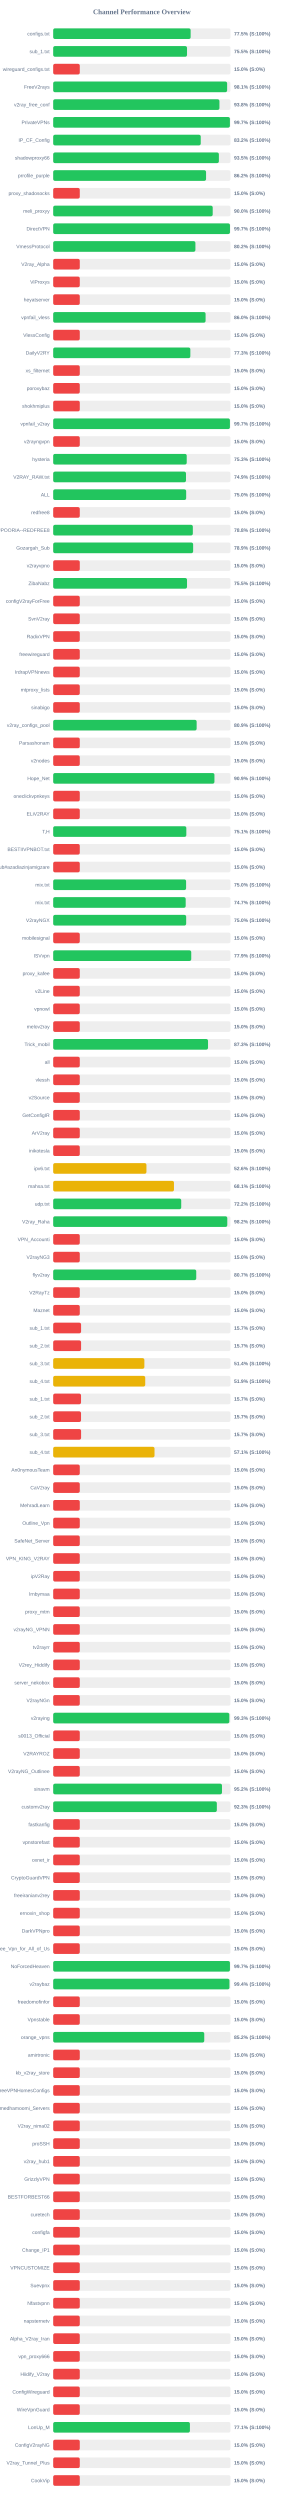
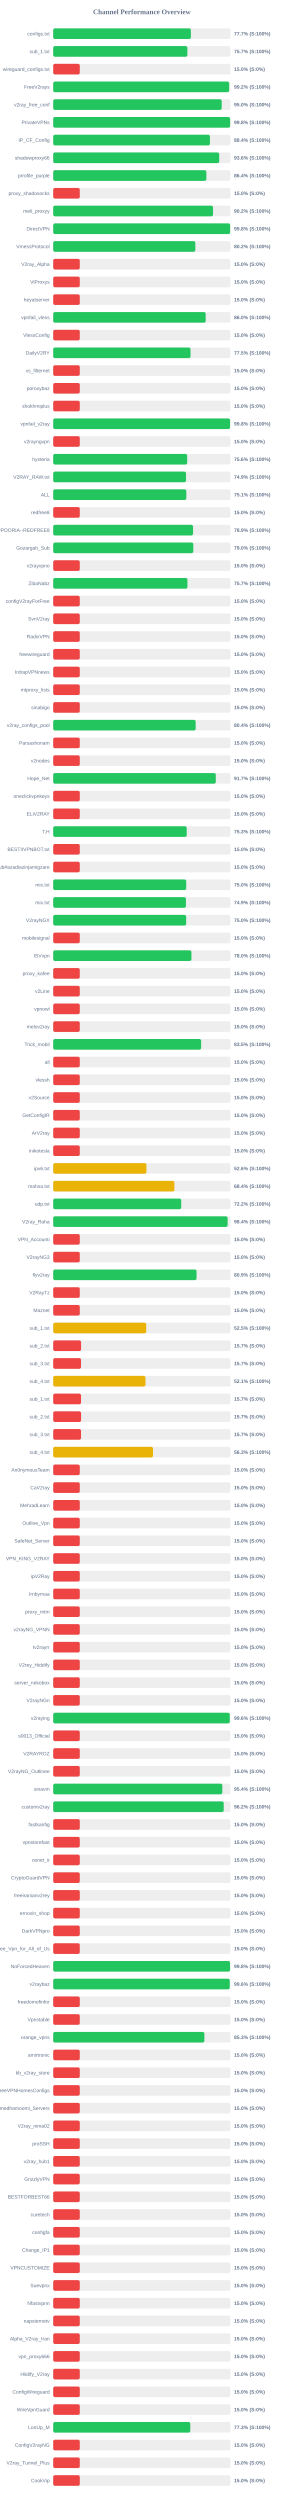
<svg xmlns="http://www.w3.org/2000/svg" width="800" height="7050" version="1.1">
  <style>
        .row { font: 14px Arial; fill: #64748b; }
        .score { font: bold 14px Arial; fill: #64748b; }
    </style>
  <text x="400" y="40" text-anchor="middle" font-size="20px" font-weight="bold" fill="#64748b">Channel Performance Overview</text>
  <rect x="150" y="80" width="500" height="30" fill="#eee" rx="5" />
-   <rect x="150" y="80" width="387.6" height="30" fill="#22c55e" rx="5" />
+   <rect x="150" y="80" width="388.25" height="30" fill="#22c55e" rx="5" />
  <text x="140" y="100" text-anchor="end" class="row">configs.txt</text>
-   <text x="660" y="100" text-anchor="start" class="score">77.5% (S:100%)</text>
+   <text x="660" y="100" text-anchor="start" class="score">77.7% (S:100%)</text>
  <rect x="150" y="130" width="500" height="30" fill="#eee" rx="5" />
-   <rect x="150" y="130" width="377.4" height="30" fill="#22c55e" rx="5" />
+   <rect x="150" y="130" width="378.45" height="30" fill="#22c55e" rx="5" />
  <text x="140" y="150" text-anchor="end" class="row">sub_1.txt</text>
-   <text x="660" y="150" text-anchor="start" class="score">75.5% (S:100%)</text>
+   <text x="660" y="150" text-anchor="start" class="score">75.7% (S:100%)</text>
  <rect x="150" y="180" width="500" height="30" fill="#eee" rx="5" />
  <rect x="150" y="180" width="75.0" height="30" fill="#ef4444" rx="5" />
  <text x="140" y="200" text-anchor="end" class="row">wireguard_configs.txt</text>
  <text x="660" y="200" text-anchor="start" class="score">15.0% (S:0%)</text>
  <rect x="150" y="230" width="500" height="30" fill="#eee" rx="5" />
-   <rect x="150" y="230" width="490.5" height="30" fill="#22c55e" rx="5" />
+   <rect x="150" y="230" width="496.2" height="30" fill="#22c55e" rx="5" />
  <text x="140" y="250" text-anchor="end" class="row">FreeV2rays</text>
-   <text x="660" y="250" text-anchor="start" class="score">98.1% (S:100%)</text>
+   <text x="660" y="250" text-anchor="start" class="score">99.2% (S:100%)</text>
  <rect x="150" y="280" width="500" height="30" fill="#eee" rx="5" />
-   <rect x="150" y="280" width="468.8" height="30" fill="#22c55e" rx="5" />
+   <rect x="150" y="280" width="475.2" height="30" fill="#22c55e" rx="5" />
  <text x="140" y="300" text-anchor="end" class="row">v2ray_free_conf</text>
-   <text x="660" y="300" text-anchor="start" class="score">93.8% (S:100%)</text>
+   <text x="660" y="300" text-anchor="start" class="score">95.0% (S:100%)</text>
  <rect x="150" y="330" width="500" height="30" fill="#eee" rx="5" />
-   <rect x="150" y="330" width="498.35" height="30" fill="#22c55e" rx="5" />
+   <rect x="150" y="330" width="499.0" height="30" fill="#22c55e" rx="5" />
  <text x="140" y="350" text-anchor="end" class="row">PrivateVPNs</text>
-   <text x="660" y="350" text-anchor="start" class="score">99.7% (S:100%)</text>
+   <text x="660" y="350" text-anchor="start" class="score">99.8% (S:100%)</text>
  <rect x="150" y="380" width="500" height="30" fill="#eee" rx="5" />
-   <rect x="150" y="380" width="416.1" height="30" fill="#22c55e" rx="5" />
+   <rect x="150" y="380" width="442.0" height="30" fill="#22c55e" rx="5" />
  <text x="140" y="400" text-anchor="end" class="row">IP_CF_Config</text>
-   <text x="660" y="400" text-anchor="start" class="score">83.2% (S:100%)</text>
+   <text x="660" y="400" text-anchor="start" class="score">88.4% (S:100%)</text>
  <rect x="150" y="430" width="500" height="30" fill="#eee" rx="5" />
-   <rect x="150" y="430" width="467.25" height="30" fill="#22c55e" rx="5" />
+   <rect x="150" y="430" width="468.15" height="30" fill="#22c55e" rx="5" />
  <text x="140" y="450" text-anchor="end" class="row">shadowproxy66</text>
-   <text x="660" y="450" text-anchor="start" class="score">93.5% (S:100%)</text>
+   <text x="660" y="450" text-anchor="start" class="score">93.6% (S:100%)</text>
  <rect x="150" y="480" width="500" height="30" fill="#eee" rx="5" />
-   <rect x="150" y="480" width="431.1" height="30" fill="#22c55e" rx="5" />
+   <rect x="150" y="480" width="432.0" height="30" fill="#22c55e" rx="5" />
  <text x="140" y="500" text-anchor="end" class="row">prrofile_purple</text>
-   <text x="660" y="500" text-anchor="start" class="score">86.2% (S:100%)</text>
+   <text x="660" y="500" text-anchor="start" class="score">86.4% (S:100%)</text>
  <rect x="150" y="530" width="500" height="30" fill="#eee" rx="5" />
  <rect x="150" y="530" width="75.0" height="30" fill="#ef4444" rx="5" />
  <text x="140" y="550" text-anchor="end" class="row">proxy_shadosocks</text>
  <text x="660" y="550" text-anchor="start" class="score">15.0% (S:0%)</text>
  <rect x="150" y="580" width="500" height="30" fill="#eee" rx="5" />
-   <rect x="150" y="580" width="449.85" height="30" fill="#22c55e" rx="5" />
+   <rect x="150" y="580" width="450.8" height="30" fill="#22c55e" rx="5" />
  <text x="140" y="600" text-anchor="end" class="row">meli_proxyy</text>
-   <text x="660" y="600" text-anchor="start" class="score">90.0% (S:100%)</text>
+   <text x="660" y="600" text-anchor="start" class="score">90.2% (S:100%)</text>
  <rect x="150" y="630" width="500" height="30" fill="#eee" rx="5" />
-   <rect x="150" y="630" width="498.55" height="30" fill="#22c55e" rx="5" />
+   <rect x="150" y="630" width="499.0" height="30" fill="#22c55e" rx="5" />
  <text x="140" y="650" text-anchor="end" class="row">DirectVPN</text>
-   <text x="660" y="650" text-anchor="start" class="score">99.7% (S:100%)</text>
+   <text x="660" y="650" text-anchor="start" class="score">99.8% (S:100%)</text>
  <rect x="150" y="680" width="500" height="30" fill="#eee" rx="5" />
-   <rect x="150" y="680" width="401.05" height="30" fill="#22c55e" rx="5" />
+   <rect x="150" y="680" width="400.8" height="30" fill="#22c55e" rx="5" />
  <text x="140" y="700" text-anchor="end" class="row">VmessProtocol</text>
  <text x="660" y="700" text-anchor="start" class="score">80.2% (S:100%)</text>
  <rect x="150" y="730" width="500" height="30" fill="#eee" rx="5" />
  <rect x="150" y="730" width="75.0" height="30" fill="#ef4444" rx="5" />
  <text x="140" y="750" text-anchor="end" class="row">V2ray_Alpha</text>
  <text x="660" y="750" text-anchor="start" class="score">15.0% (S:0%)</text>
  <rect x="150" y="780" width="500" height="30" fill="#eee" rx="5" />
  <rect x="150" y="780" width="75.0" height="30" fill="#ef4444" rx="5" />
  <text x="140" y="800" text-anchor="end" class="row">ViProxys</text>
  <text x="660" y="800" text-anchor="start" class="score">15.0% (S:0%)</text>
  <rect x="150" y="830" width="500" height="30" fill="#eee" rx="5" />
  <rect x="150" y="830" width="75.0" height="30" fill="#ef4444" rx="5" />
  <text x="140" y="850" text-anchor="end" class="row">heyatserver</text>
  <text x="660" y="850" text-anchor="start" class="score">15.0% (S:0%)</text>
  <rect x="150" y="880" width="500" height="30" fill="#eee" rx="5" />
-   <rect x="150" y="880" width="429.75" height="30" fill="#22c55e" rx="5" />
+   <rect x="150" y="880" width="430.05" height="30" fill="#22c55e" rx="5" />
  <text x="140" y="900" text-anchor="end" class="row">vpnfail_vless</text>
  <text x="660" y="900" text-anchor="start" class="score">86.0% (S:100%)</text>
  <rect x="150" y="930" width="500" height="30" fill="#eee" rx="5" />
  <rect x="150" y="930" width="75.0" height="30" fill="#ef4444" rx="5" />
  <text x="140" y="950" text-anchor="end" class="row">VlessConfig</text>
  <text x="660" y="950" text-anchor="start" class="score">15.0% (S:0%)</text>
  <rect x="150" y="980" width="500" height="30" fill="#eee" rx="5" />
-   <rect x="150" y="980" width="386.75" height="30" fill="#22c55e" rx="5" />
+   <rect x="150" y="980" width="387.25" height="30" fill="#22c55e" rx="5" />
  <text x="140" y="1000" text-anchor="end" class="row">DailyV2RY</text>
-   <text x="660" y="1000" text-anchor="start" class="score">77.3% (S:100%)</text>
+   <text x="660" y="1000" text-anchor="start" class="score">77.5% (S:100%)</text>
  <rect x="150" y="1030" width="500" height="30" fill="#eee" rx="5" />
  <rect x="150" y="1030" width="75.0" height="30" fill="#ef4444" rx="5" />
  <text x="140" y="1050" text-anchor="end" class="row">xs_filternet</text>
  <text x="660" y="1050" text-anchor="start" class="score">15.0% (S:0%)</text>
  <rect x="150" y="1080" width="500" height="30" fill="#eee" rx="5" />
  <rect x="150" y="1080" width="75.0" height="30" fill="#ef4444" rx="5" />
  <text x="140" y="1100" text-anchor="end" class="row">poroxybaz</text>
  <text x="660" y="1100" text-anchor="start" class="score">15.0% (S:0%)</text>
  <rect x="150" y="1130" width="500" height="30" fill="#eee" rx="5" />
  <rect x="150" y="1130" width="75.0" height="30" fill="#ef4444" rx="5" />
  <text x="140" y="1150" text-anchor="end" class="row">shokhmiplus</text>
  <text x="660" y="1150" text-anchor="start" class="score">15.0% (S:0%)</text>
  <rect x="150" y="1180" width="500" height="30" fill="#eee" rx="5" />
-   <rect x="150" y="1180" width="498.4" height="30" fill="#22c55e" rx="5" />
+   <rect x="150" y="1180" width="498.85" height="30" fill="#22c55e" rx="5" />
  <text x="140" y="1200" text-anchor="end" class="row">vpnfail_v2ray</text>
-   <text x="660" y="1200" text-anchor="start" class="score">99.7% (S:100%)</text>
+   <text x="660" y="1200" text-anchor="start" class="score">99.8% (S:100%)</text>
  <rect x="150" y="1230" width="500" height="30" fill="#eee" rx="5" />
  <rect x="150" y="1230" width="75.0" height="30" fill="#ef4444" rx="5" />
  <text x="140" y="1250" text-anchor="end" class="row">v2rayngvpn</text>
  <text x="660" y="1250" text-anchor="start" class="score">15.0% (S:0%)</text>
  <rect x="150" y="1280" width="500" height="30" fill="#eee" rx="5" />
-   <rect x="150" y="1280" width="376.55" height="30" fill="#22c55e" rx="5" />
+   <rect x="150" y="1280" width="377.8" height="30" fill="#22c55e" rx="5" />
  <text x="140" y="1300" text-anchor="end" class="row">hysteria</text>
-   <text x="660" y="1300" text-anchor="start" class="score">75.3% (S:100%)</text>
+   <text x="660" y="1300" text-anchor="start" class="score">75.6% (S:100%)</text>
  <rect x="150" y="1330" width="500" height="30" fill="#eee" rx="5" />
-   <rect x="150" y="1330" width="374.5" height="30" fill="#22c55e" rx="5" />
+   <rect x="150" y="1330" width="374.55" height="30" fill="#22c55e" rx="5" />
  <text x="140" y="1350" text-anchor="end" class="row">V2RAY_RAW.txt</text>
  <text x="660" y="1350" text-anchor="start" class="score">74.9% (S:100%)</text>
  <rect x="150" y="1380" width="500" height="30" fill="#eee" rx="5" />
-   <rect x="150" y="1380" width="375.0" height="30" fill="#22c55e" rx="5" />
+   <rect x="150" y="1380" width="375.45" height="30" fill="#22c55e" rx="5" />
  <text x="140" y="1400" text-anchor="end" class="row">ALL</text>
-   <text x="660" y="1400" text-anchor="start" class="score">75.0% (S:100%)</text>
+   <text x="660" y="1400" text-anchor="start" class="score">75.1% (S:100%)</text>
  <rect x="150" y="1430" width="500" height="30" fill="#eee" rx="5" />
  <rect x="150" y="1430" width="75.0" height="30" fill="#ef4444" rx="5" />
  <text x="140" y="1450" text-anchor="end" class="row">redfree8</text>
  <text x="660" y="1450" text-anchor="start" class="score">15.0% (S:0%)</text>
  <rect x="150" y="1480" width="500" height="30" fill="#eee" rx="5" />
-   <rect x="150" y="1480" width="393.8" height="30" fill="#22c55e" rx="5" />
+   <rect x="150" y="1480" width="394.4" height="30" fill="#22c55e" rx="5" />
  <text x="140" y="1500" text-anchor="end" class="row">POORIA--REDFREE8.txt#POORIA--REDFREE8</text>
-   <text x="660" y="1500" text-anchor="start" class="score">78.8% (S:100%)</text>
+   <text x="660" y="1500" text-anchor="start" class="score">78.9% (S:100%)</text>
  <rect x="150" y="1530" width="500" height="30" fill="#eee" rx="5" />
-   <rect x="150" y="1530" width="394.65" height="30" fill="#22c55e" rx="5" />
+   <rect x="150" y="1530" width="395.15" height="30" fill="#22c55e" rx="5" />
  <text x="140" y="1550" text-anchor="end" class="row">Gozargah_Sub</text>
-   <text x="660" y="1550" text-anchor="start" class="score">78.9% (S:100%)</text>
+   <text x="660" y="1550" text-anchor="start" class="score">79.0% (S:100%)</text>
  <rect x="150" y="1580" width="500" height="30" fill="#eee" rx="5" />
  <rect x="150" y="1580" width="75.0" height="30" fill="#ef4444" rx="5" />
  <text x="140" y="1600" text-anchor="end" class="row">v2rayvpno</text>
  <text x="660" y="1600" text-anchor="start" class="score">15.0% (S:0%)</text>
  <rect x="150" y="1630" width="500" height="30" fill="#eee" rx="5" />
-   <rect x="150" y="1630" width="377.4" height="30" fill="#22c55e" rx="5" />
+   <rect x="150" y="1630" width="378.6" height="30" fill="#22c55e" rx="5" />
  <text x="140" y="1650" text-anchor="end" class="row">ZibaNabz</text>
-   <text x="660" y="1650" text-anchor="start" class="score">75.5% (S:100%)</text>
+   <text x="660" y="1650" text-anchor="start" class="score">75.7% (S:100%)</text>
  <rect x="150" y="1680" width="500" height="30" fill="#eee" rx="5" />
  <rect x="150" y="1680" width="75.0" height="30" fill="#ef4444" rx="5" />
  <text x="140" y="1700" text-anchor="end" class="row">configV2rayForFree</text>
  <text x="660" y="1700" text-anchor="start" class="score">15.0% (S:0%)</text>
  <rect x="150" y="1730" width="500" height="30" fill="#eee" rx="5" />
  <rect x="150" y="1730" width="75.0" height="30" fill="#ef4444" rx="5" />
  <text x="140" y="1750" text-anchor="end" class="row">SvnV2ray</text>
  <text x="660" y="1750" text-anchor="start" class="score">15.0% (S:0%)</text>
  <rect x="150" y="1780" width="500" height="30" fill="#eee" rx="5" />
  <rect x="150" y="1780" width="75.0" height="30" fill="#ef4444" rx="5" />
  <text x="140" y="1800" text-anchor="end" class="row">RadixVPN</text>
  <text x="660" y="1800" text-anchor="start" class="score">15.0% (S:0%)</text>
  <rect x="150" y="1830" width="500" height="30" fill="#eee" rx="5" />
  <rect x="150" y="1830" width="75.0" height="30" fill="#ef4444" rx="5" />
  <text x="140" y="1850" text-anchor="end" class="row">freewireguard</text>
  <text x="660" y="1850" text-anchor="start" class="score">15.0% (S:0%)</text>
  <rect x="150" y="1880" width="500" height="30" fill="#eee" rx="5" />
  <rect x="150" y="1880" width="75.0" height="30" fill="#ef4444" rx="5" />
  <text x="140" y="1900" text-anchor="end" class="row">IrdrapVPNnews</text>
  <text x="660" y="1900" text-anchor="start" class="score">15.0% (S:0%)</text>
  <rect x="150" y="1930" width="500" height="30" fill="#eee" rx="5" />
  <rect x="150" y="1930" width="75.0" height="30" fill="#ef4444" rx="5" />
  <text x="140" y="1950" text-anchor="end" class="row">mtproxy_lists</text>
  <text x="660" y="1950" text-anchor="start" class="score">15.0% (S:0%)</text>
  <rect x="150" y="1980" width="500" height="30" fill="#eee" rx="5" />
  <rect x="150" y="1980" width="75.0" height="30" fill="#ef4444" rx="5" />
  <text x="140" y="2000" text-anchor="end" class="row">sinabigo</text>
  <text x="660" y="2000" text-anchor="start" class="score">15.0% (S:0%)</text>
  <rect x="150" y="2030" width="500" height="30" fill="#eee" rx="5" />
-   <rect x="150" y="2030" width="404.55" height="30" fill="#22c55e" rx="5" />
+   <rect x="150" y="2030" width="401.8" height="30" fill="#22c55e" rx="5" />
  <text x="140" y="2050" text-anchor="end" class="row">v2ray_configs_pool</text>
-   <text x="660" y="2050" text-anchor="start" class="score">80.9% (S:100%)</text>
+   <text x="660" y="2050" text-anchor="start" class="score">80.4% (S:100%)</text>
  <rect x="150" y="2080" width="500" height="30" fill="#eee" rx="5" />
  <rect x="150" y="2080" width="75.0" height="30" fill="#ef4444" rx="5" />
  <text x="140" y="2100" text-anchor="end" class="row">Parsashonam</text>
  <text x="660" y="2100" text-anchor="start" class="score">15.0% (S:0%)</text>
  <rect x="150" y="2130" width="500" height="30" fill="#eee" rx="5" />
  <rect x="150" y="2130" width="75.0" height="30" fill="#ef4444" rx="5" />
  <text x="140" y="2150" text-anchor="end" class="row">v2nodes</text>
  <text x="660" y="2150" text-anchor="start" class="score">15.0% (S:0%)</text>
  <rect x="150" y="2180" width="500" height="30" fill="#eee" rx="5" />
-   <rect x="150" y="2180" width="454.7" height="30" fill="#22c55e" rx="5" />
+   <rect x="150" y="2180" width="458.55" height="30" fill="#22c55e" rx="5" />
  <text x="140" y="2200" text-anchor="end" class="row">Hope_Net</text>
-   <text x="660" y="2200" text-anchor="start" class="score">90.9% (S:100%)</text>
+   <text x="660" y="2200" text-anchor="start" class="score">91.7% (S:100%)</text>
  <rect x="150" y="2230" width="500" height="30" fill="#eee" rx="5" />
  <rect x="150" y="2230" width="75.0" height="30" fill="#ef4444" rx="5" />
  <text x="140" y="2250" text-anchor="end" class="row">oneclickvpnkeys</text>
  <text x="660" y="2250" text-anchor="start" class="score">15.0% (S:0%)</text>
  <rect x="150" y="2280" width="500" height="30" fill="#eee" rx="5" />
  <rect x="150" y="2280" width="75.0" height="30" fill="#ef4444" rx="5" />
  <text x="140" y="2300" text-anchor="end" class="row">ELiV2RAY</text>
  <text x="660" y="2300" text-anchor="start" class="score">15.0% (S:0%)</text>
  <rect x="150" y="2330" width="500" height="30" fill="#eee" rx="5" />
-   <rect x="150" y="2330" width="375.45" height="30" fill="#22c55e" rx="5" />
+   <rect x="150" y="2330" width="376.55" height="30" fill="#22c55e" rx="5" />
  <text x="140" y="2350" text-anchor="end" class="row">T,H</text>
-   <text x="660" y="2350" text-anchor="start" class="score">75.1% (S:100%)</text>
+   <text x="660" y="2350" text-anchor="start" class="score">75.3% (S:100%)</text>
  <rect x="150" y="2380" width="500" height="30" fill="#eee" rx="5" />
  <rect x="150" y="2380" width="75.0" height="30" fill="#ef4444" rx="5" />
  <text x="140" y="2400" text-anchor="end" class="row">BESTIIVPNBOT.txt</text>
  <text x="660" y="2400" text-anchor="start" class="score">15.0% (S:0%)</text>
  <rect x="150" y="2430" width="500" height="30" fill="#eee" rx="5" />
  <rect x="150" y="2430" width="75.0" height="30" fill="#ef4444" rx="5" />
  <text x="140" y="2450" text-anchor="end" class="row">Sub#azadiazinjamigzare</text>
  <text x="660" y="2450" text-anchor="start" class="score">15.0% (S:0%)</text>
  <rect x="150" y="2480" width="500" height="30" fill="#eee" rx="5" />
-   <rect x="150" y="2480" width="374.8" height="30" fill="#22c55e" rx="5" />
+   <rect x="150" y="2480" width="375.15" height="30" fill="#22c55e" rx="5" />
  <text x="140" y="2500" text-anchor="end" class="row">mix.txt</text>
  <text x="660" y="2500" text-anchor="start" class="score">75.0% (S:100%)</text>
  <rect x="150" y="2530" width="500" height="30" fill="#eee" rx="5" />
-   <rect x="150" y="2530" width="373.65" height="30" fill="#22c55e" rx="5" />
+   <rect x="150" y="2530" width="374.3" height="30" fill="#22c55e" rx="5" />
  <text x="140" y="2550" text-anchor="end" class="row">mix.txt</text>
-   <text x="660" y="2550" text-anchor="start" class="score">74.7% (S:100%)</text>
+   <text x="660" y="2550" text-anchor="start" class="score">74.9% (S:100%)</text>
  <rect x="150" y="2580" width="500" height="30" fill="#eee" rx="5" />
  <rect x="150" y="2580" width="375.0" height="30" fill="#22c55e" rx="5" />
  <text x="140" y="2600" text-anchor="end" class="row">V2rayNGX</text>
  <text x="660" y="2600" text-anchor="start" class="score">75.0% (S:100%)</text>
  <rect x="150" y="2630" width="500" height="30" fill="#eee" rx="5" />
  <rect x="150" y="2630" width="75.0" height="30" fill="#ef4444" rx="5" />
  <text x="140" y="2650" text-anchor="end" class="row">mobilesignal</text>
  <text x="660" y="2650" text-anchor="start" class="score">15.0% (S:0%)</text>
  <rect x="150" y="2680" width="500" height="30" fill="#eee" rx="5" />
-   <rect x="150" y="2680" width="389.3" height="30" fill="#22c55e" rx="5" />
+   <rect x="150" y="2680" width="389.85" height="30" fill="#22c55e" rx="5" />
  <text x="140" y="2700" text-anchor="end" class="row">ISVvpn</text>
-   <text x="660" y="2700" text-anchor="start" class="score">77.9% (S:100%)</text>
+   <text x="660" y="2700" text-anchor="start" class="score">78.0% (S:100%)</text>
  <rect x="150" y="2730" width="500" height="30" fill="#eee" rx="5" />
  <rect x="150" y="2730" width="75.0" height="30" fill="#ef4444" rx="5" />
  <text x="140" y="2750" text-anchor="end" class="row">proxy_kafee</text>
  <text x="660" y="2750" text-anchor="start" class="score">15.0% (S:0%)</text>
  <rect x="150" y="2780" width="500" height="30" fill="#eee" rx="5" />
  <rect x="150" y="2780" width="75.0" height="30" fill="#ef4444" rx="5" />
  <text x="140" y="2800" text-anchor="end" class="row">v2Line</text>
  <text x="660" y="2800" text-anchor="start" class="score">15.0% (S:0%)</text>
  <rect x="150" y="2830" width="500" height="30" fill="#eee" rx="5" />
  <rect x="150" y="2830" width="75.0" height="30" fill="#ef4444" rx="5" />
  <text x="140" y="2850" text-anchor="end" class="row">vpnowl</text>
  <text x="660" y="2850" text-anchor="start" class="score">15.0% (S:0%)</text>
  <rect x="150" y="2880" width="500" height="30" fill="#eee" rx="5" />
  <rect x="150" y="2880" width="75.0" height="30" fill="#ef4444" rx="5" />
  <text x="140" y="2900" text-anchor="end" class="row">melov2ray</text>
  <text x="660" y="2900" text-anchor="start" class="score">15.0% (S:0%)</text>
  <rect x="150" y="2930" width="500" height="30" fill="#eee" rx="5" />
-   <rect x="150" y="2930" width="436.65" height="30" fill="#22c55e" rx="5" />
+   <rect x="150" y="2930" width="417.25" height="30" fill="#22c55e" rx="5" />
  <text x="140" y="2950" text-anchor="end" class="row">Trick_mobil</text>
-   <text x="660" y="2950" text-anchor="start" class="score">87.3% (S:100%)</text>
+   <text x="660" y="2950" text-anchor="start" class="score">83.5% (S:100%)</text>
  <rect x="150" y="2980" width="500" height="30" fill="#eee" rx="5" />
  <rect x="150" y="2980" width="75.0" height="30" fill="#ef4444" rx="5" />
  <text x="140" y="3000" text-anchor="end" class="row">all</text>
  <text x="660" y="3000" text-anchor="start" class="score">15.0% (S:0%)</text>
  <rect x="150" y="3030" width="500" height="30" fill="#eee" rx="5" />
  <rect x="150" y="3030" width="75.0" height="30" fill="#ef4444" rx="5" />
  <text x="140" y="3050" text-anchor="end" class="row">vlessh</text>
  <text x="660" y="3050" text-anchor="start" class="score">15.0% (S:0%)</text>
  <rect x="150" y="3080" width="500" height="30" fill="#eee" rx="5" />
  <rect x="150" y="3080" width="75.0" height="30" fill="#ef4444" rx="5" />
  <text x="140" y="3100" text-anchor="end" class="row">v2Source</text>
  <text x="660" y="3100" text-anchor="start" class="score">15.0% (S:0%)</text>
  <rect x="150" y="3130" width="500" height="30" fill="#eee" rx="5" />
  <rect x="150" y="3130" width="75.0" height="30" fill="#ef4444" rx="5" />
  <text x="140" y="3150" text-anchor="end" class="row">GetConfigIR</text>
  <text x="660" y="3150" text-anchor="start" class="score">15.0% (S:0%)</text>
  <rect x="150" y="3180" width="500" height="30" fill="#eee" rx="5" />
  <rect x="150" y="3180" width="75.0" height="30" fill="#ef4444" rx="5" />
  <text x="140" y="3200" text-anchor="end" class="row">ArV2ray</text>
  <text x="660" y="3200" text-anchor="start" class="score">15.0% (S:0%)</text>
  <rect x="150" y="3230" width="500" height="30" fill="#eee" rx="5" />
  <rect x="150" y="3230" width="75.0" height="30" fill="#ef4444" rx="5" />
  <text x="140" y="3250" text-anchor="end" class="row">inikotesla</text>
  <text x="660" y="3250" text-anchor="start" class="score">15.0% (S:0%)</text>
  <rect x="150" y="3280" width="500" height="30" fill="#eee" rx="5" />
  <rect x="150" y="3280" width="262.95" height="30" fill="#eab308" rx="5" />
  <text x="140" y="3300" text-anchor="end" class="row">ipv6.txt</text>
  <text x="660" y="3300" text-anchor="start" class="score">52.6% (S:100%)</text>
  <rect x="150" y="3330" width="500" height="30" fill="#eee" rx="5" />
-   <rect x="150" y="3330" width="340.6" height="30" fill="#eab308" rx="5" />
+   <rect x="150" y="3330" width="341.8" height="30" fill="#eab308" rx="5" />
  <text x="140" y="3350" text-anchor="end" class="row">mahsa.txt</text>
-   <text x="660" y="3350" text-anchor="start" class="score">68.1% (S:100%)</text>
+   <text x="660" y="3350" text-anchor="start" class="score">68.4% (S:100%)</text>
  <rect x="150" y="3380" width="500" height="30" fill="#eee" rx="5" />
-   <rect x="150" y="3380" width="361.05" height="30" fill="#22c55e" rx="5" />
+   <rect x="150" y="3380" width="361.0" height="30" fill="#22c55e" rx="5" />
  <text x="140" y="3400" text-anchor="end" class="row">udp.txt</text>
  <text x="660" y="3400" text-anchor="start" class="score">72.2% (S:100%)</text>
  <rect x="150" y="3430" width="500" height="30" fill="#eee" rx="5" />
-   <rect x="150" y="3430" width="490.95" height="30" fill="#22c55e" rx="5" />
+   <rect x="150" y="3430" width="491.9" height="30" fill="#22c55e" rx="5" />
  <text x="140" y="3450" text-anchor="end" class="row">V2ray_Raha</text>
-   <text x="660" y="3450" text-anchor="start" class="score">98.2% (S:100%)</text>
+   <text x="660" y="3450" text-anchor="start" class="score">98.4% (S:100%)</text>
  <rect x="150" y="3480" width="500" height="30" fill="#eee" rx="5" />
  <rect x="150" y="3480" width="75.0" height="30" fill="#ef4444" rx="5" />
  <text x="140" y="3500" text-anchor="end" class="row">VPN_Accounti</text>
  <text x="660" y="3500" text-anchor="start" class="score">15.0% (S:0%)</text>
  <rect x="150" y="3530" width="500" height="30" fill="#eee" rx="5" />
  <rect x="150" y="3530" width="75.0" height="30" fill="#ef4444" rx="5" />
  <text x="140" y="3550" text-anchor="end" class="row">V2rayNG3</text>
  <text x="660" y="3550" text-anchor="start" class="score">15.0% (S:0%)</text>
  <rect x="150" y="3580" width="500" height="30" fill="#eee" rx="5" />
-   <rect x="150" y="3580" width="403.4" height="30" fill="#22c55e" rx="5" />
+   <rect x="150" y="3580" width="404.3" height="30" fill="#22c55e" rx="5" />
  <text x="140" y="3600" text-anchor="end" class="row">flyv2ray</text>
-   <text x="660" y="3600" text-anchor="start" class="score">80.7% (S:100%)</text>
+   <text x="660" y="3600" text-anchor="start" class="score">80.9% (S:100%)</text>
  <rect x="150" y="3630" width="500" height="30" fill="#eee" rx="5" />
  <rect x="150" y="3630" width="75.0" height="30" fill="#ef4444" rx="5" />
  <text x="140" y="3650" text-anchor="end" class="row">V2RayTz</text>
  <text x="660" y="3650" text-anchor="start" class="score">15.0% (S:0%)</text>
  <rect x="150" y="3680" width="500" height="30" fill="#eee" rx="5" />
  <rect x="150" y="3680" width="75.0" height="30" fill="#ef4444" rx="5" />
  <text x="140" y="3700" text-anchor="end" class="row">Maznet</text>
  <text x="660" y="3700" text-anchor="start" class="score">15.0% (S:0%)</text>
  <rect x="150" y="3730" width="500" height="30" fill="#eee" rx="5" />
-   <rect x="150" y="3730" width="78.65" height="30" fill="#ef4444" rx="5" />
+   <rect x="150" y="3730" width="262.35" height="30" fill="#eab308" rx="5" />
  <text x="140" y="3750" text-anchor="end" class="row">sub_1.txt</text>
-   <text x="660" y="3750" text-anchor="start" class="score">15.7% (S:0%)</text>
+   <text x="660" y="3750" text-anchor="start" class="score">52.5% (S:100%)</text>
  <rect x="150" y="3780" width="500" height="30" fill="#eee" rx="5" />
  <rect x="150" y="3780" width="78.65" height="30" fill="#ef4444" rx="5" />
  <text x="140" y="3800" text-anchor="end" class="row">sub_2.txt</text>
  <text x="660" y="3800" text-anchor="start" class="score">15.7% (S:0%)</text>
  <rect x="150" y="3830" width="500" height="30" fill="#eee" rx="5" />
-   <rect x="150" y="3830" width="257.1" height="30" fill="#eab308" rx="5" />
+   <rect x="150" y="3830" width="78.5" height="30" fill="#ef4444" rx="5" />
  <text x="140" y="3850" text-anchor="end" class="row">sub_3.txt</text>
-   <text x="660" y="3850" text-anchor="start" class="score">51.4% (S:100%)</text>
+   <text x="660" y="3850" text-anchor="start" class="score">15.7% (S:0%)</text>
  <rect x="150" y="3880" width="500" height="30" fill="#eee" rx="5" />
-   <rect x="150" y="3880" width="259.55" height="30" fill="#eab308" rx="5" />
+   <rect x="150" y="3880" width="260.3" height="30" fill="#eab308" rx="5" />
  <text x="140" y="3900" text-anchor="end" class="row">sub_4.txt</text>
-   <text x="660" y="3900" text-anchor="start" class="score">51.9% (S:100%)</text>
+   <text x="660" y="3900" text-anchor="start" class="score">52.1% (S:100%)</text>
  <rect x="150" y="3930" width="500" height="30" fill="#eee" rx="5" />
  <rect x="150" y="3930" width="78.5" height="30" fill="#ef4444" rx="5" />
  <text x="140" y="3950" text-anchor="end" class="row">sub_1.txt</text>
  <text x="660" y="3950" text-anchor="start" class="score">15.7% (S:0%)</text>
  <rect x="150" y="3980" width="500" height="30" fill="#eee" rx="5" />
-   <rect x="150" y="3980" width="78.5" height="30" fill="#ef4444" rx="5" />
+   <rect x="150" y="3980" width="78.65" height="30" fill="#ef4444" rx="5" />
  <text x="140" y="4000" text-anchor="end" class="row">sub_2.txt</text>
  <text x="660" y="4000" text-anchor="start" class="score">15.7% (S:0%)</text>
  <rect x="150" y="4030" width="500" height="30" fill="#eee" rx="5" />
-   <rect x="150" y="4030" width="78.65" height="30" fill="#ef4444" rx="5" />
+   <rect x="150" y="4030" width="78.5" height="30" fill="#ef4444" rx="5" />
  <text x="140" y="4050" text-anchor="end" class="row">sub_3.txt</text>
  <text x="660" y="4050" text-anchor="start" class="score">15.7% (S:0%)</text>
  <rect x="150" y="4080" width="500" height="30" fill="#eee" rx="5" />
-   <rect x="150" y="4080" width="285.75" height="30" fill="#eab308" rx="5" />
+   <rect x="150" y="4080" width="281.55" height="30" fill="#eab308" rx="5" />
  <text x="140" y="4100" text-anchor="end" class="row">sub_4.txt</text>
-   <text x="660" y="4100" text-anchor="start" class="score">57.1% (S:100%)</text>
+   <text x="660" y="4100" text-anchor="start" class="score">56.3% (S:100%)</text>
  <rect x="150" y="4130" width="500" height="30" fill="#eee" rx="5" />
  <rect x="150" y="4130" width="75.0" height="30" fill="#ef4444" rx="5" />
  <text x="140" y="4150" text-anchor="end" class="row">An0nymousTeam</text>
  <text x="660" y="4150" text-anchor="start" class="score">15.0% (S:0%)</text>
  <rect x="150" y="4180" width="500" height="30" fill="#eee" rx="5" />
  <rect x="150" y="4180" width="75.0" height="30" fill="#ef4444" rx="5" />
  <text x="140" y="4200" text-anchor="end" class="row">CaV2ray</text>
  <text x="660" y="4200" text-anchor="start" class="score">15.0% (S:0%)</text>
  <rect x="150" y="4230" width="500" height="30" fill="#eee" rx="5" />
  <rect x="150" y="4230" width="75.0" height="30" fill="#ef4444" rx="5" />
  <text x="140" y="4250" text-anchor="end" class="row">MehradLearn</text>
  <text x="660" y="4250" text-anchor="start" class="score">15.0% (S:0%)</text>
  <rect x="150" y="4280" width="500" height="30" fill="#eee" rx="5" />
  <rect x="150" y="4280" width="75.0" height="30" fill="#ef4444" rx="5" />
  <text x="140" y="4300" text-anchor="end" class="row">Outline_Vpn</text>
  <text x="660" y="4300" text-anchor="start" class="score">15.0% (S:0%)</text>
  <rect x="150" y="4330" width="500" height="30" fill="#eee" rx="5" />
  <rect x="150" y="4330" width="75.0" height="30" fill="#ef4444" rx="5" />
  <text x="140" y="4350" text-anchor="end" class="row">SafeNet_Server</text>
  <text x="660" y="4350" text-anchor="start" class="score">15.0% (S:0%)</text>
  <rect x="150" y="4380" width="500" height="30" fill="#eee" rx="5" />
  <rect x="150" y="4380" width="75.0" height="30" fill="#ef4444" rx="5" />
  <text x="140" y="4400" text-anchor="end" class="row">VPN_KING_V2RAY</text>
  <text x="660" y="4400" text-anchor="start" class="score">15.0% (S:0%)</text>
  <rect x="150" y="4430" width="500" height="30" fill="#eee" rx="5" />
  <rect x="150" y="4430" width="75.0" height="30" fill="#ef4444" rx="5" />
  <text x="140" y="4450" text-anchor="end" class="row">ipV2Ray</text>
  <text x="660" y="4450" text-anchor="start" class="score">15.0% (S:0%)</text>
  <rect x="150" y="4480" width="500" height="30" fill="#eee" rx="5" />
  <rect x="150" y="4480" width="75.0" height="30" fill="#ef4444" rx="5" />
  <text x="140" y="4500" text-anchor="end" class="row">lrnbymaa</text>
  <text x="660" y="4500" text-anchor="start" class="score">15.0% (S:0%)</text>
  <rect x="150" y="4530" width="500" height="30" fill="#eee" rx="5" />
  <rect x="150" y="4530" width="75.0" height="30" fill="#ef4444" rx="5" />
  <text x="140" y="4550" text-anchor="end" class="row">proxy_mtm</text>
  <text x="660" y="4550" text-anchor="start" class="score">15.0% (S:0%)</text>
  <rect x="150" y="4580" width="500" height="30" fill="#eee" rx="5" />
  <rect x="150" y="4580" width="75.0" height="30" fill="#ef4444" rx="5" />
  <text x="140" y="4600" text-anchor="end" class="row">v2rayNG_VPNN</text>
  <text x="660" y="4600" text-anchor="start" class="score">15.0% (S:0%)</text>
  <rect x="150" y="4630" width="500" height="30" fill="#eee" rx="5" />
  <rect x="150" y="4630" width="75.0" height="30" fill="#ef4444" rx="5" />
  <text x="140" y="4650" text-anchor="end" class="row">tv2rayrr</text>
  <text x="660" y="4650" text-anchor="start" class="score">15.0% (S:0%)</text>
  <rect x="150" y="4680" width="500" height="30" fill="#eee" rx="5" />
  <rect x="150" y="4680" width="75.0" height="30" fill="#ef4444" rx="5" />
  <text x="140" y="4700" text-anchor="end" class="row">V2rey_Hiddify</text>
  <text x="660" y="4700" text-anchor="start" class="score">15.0% (S:0%)</text>
  <rect x="150" y="4730" width="500" height="30" fill="#eee" rx="5" />
  <rect x="150" y="4730" width="75.0" height="30" fill="#ef4444" rx="5" />
  <text x="140" y="4750" text-anchor="end" class="row">server_nekobox</text>
  <text x="660" y="4750" text-anchor="start" class="score">15.0% (S:0%)</text>
  <rect x="150" y="4780" width="500" height="30" fill="#eee" rx="5" />
  <rect x="150" y="4780" width="75.0" height="30" fill="#ef4444" rx="5" />
  <text x="140" y="4800" text-anchor="end" class="row">V2rayNGn</text>
  <text x="660" y="4800" text-anchor="start" class="score">15.0% (S:0%)</text>
  <rect x="150" y="4830" width="500" height="30" fill="#eee" rx="5" />
-   <rect x="150" y="4830" width="496.7" height="30" fill="#22c55e" rx="5" />
+   <rect x="150" y="4830" width="497.95" height="30" fill="#22c55e" rx="5" />
  <text x="140" y="4850" text-anchor="end" class="row">v2raying</text>
-   <text x="660" y="4850" text-anchor="start" class="score">99.3% (S:100%)</text>
+   <text x="660" y="4850" text-anchor="start" class="score">99.6% (S:100%)</text>
  <rect x="150" y="4880" width="500" height="30" fill="#eee" rx="5" />
  <rect x="150" y="4880" width="75.0" height="30" fill="#ef4444" rx="5" />
  <text x="140" y="4900" text-anchor="end" class="row">s0013_Official</text>
  <text x="660" y="4900" text-anchor="start" class="score">15.0% (S:0%)</text>
  <rect x="150" y="4930" width="500" height="30" fill="#eee" rx="5" />
  <rect x="150" y="4930" width="75.0" height="30" fill="#ef4444" rx="5" />
  <text x="140" y="4950" text-anchor="end" class="row">V2RAYROZ</text>
  <text x="660" y="4950" text-anchor="start" class="score">15.0% (S:0%)</text>
  <rect x="150" y="4980" width="500" height="30" fill="#eee" rx="5" />
  <rect x="150" y="4980" width="75.0" height="30" fill="#ef4444" rx="5" />
  <text x="140" y="5000" text-anchor="end" class="row">V2rayNG_Outlinee</text>
  <text x="660" y="5000" text-anchor="start" class="score">15.0% (S:0%)</text>
  <rect x="150" y="5030" width="500" height="30" fill="#eee" rx="5" />
-   <rect x="150" y="5030" width="476.0" height="30" fill="#22c55e" rx="5" />
+   <rect x="150" y="5030" width="476.9" height="30" fill="#22c55e" rx="5" />
  <text x="140" y="5050" text-anchor="end" class="row">sinavm</text>
-   <text x="660" y="5050" text-anchor="start" class="score">95.2% (S:100%)</text>
+   <text x="660" y="5050" text-anchor="start" class="score">95.4% (S:100%)</text>
  <rect x="150" y="5080" width="500" height="30" fill="#eee" rx="5" />
-   <rect x="150" y="5080" width="461.5" height="30" fill="#22c55e" rx="5" />
+   <rect x="150" y="5080" width="480.85" height="30" fill="#22c55e" rx="5" />
  <text x="140" y="5100" text-anchor="end" class="row">customv2ray</text>
-   <text x="660" y="5100" text-anchor="start" class="score">92.3% (S:100%)</text>
+   <text x="660" y="5100" text-anchor="start" class="score">96.2% (S:100%)</text>
  <rect x="150" y="5130" width="500" height="30" fill="#eee" rx="5" />
  <rect x="150" y="5130" width="75.0" height="30" fill="#ef4444" rx="5" />
  <text x="140" y="5150" text-anchor="end" class="row">fastkanfig</text>
  <text x="660" y="5150" text-anchor="start" class="score">15.0% (S:0%)</text>
  <rect x="150" y="5180" width="500" height="30" fill="#eee" rx="5" />
  <rect x="150" y="5180" width="75.0" height="30" fill="#ef4444" rx="5" />
  <text x="140" y="5200" text-anchor="end" class="row">vpnstorefast</text>
  <text x="660" y="5200" text-anchor="start" class="score">15.0% (S:0%)</text>
  <rect x="150" y="5230" width="500" height="30" fill="#eee" rx="5" />
  <rect x="150" y="5230" width="75.0" height="30" fill="#ef4444" rx="5" />
  <text x="140" y="5250" text-anchor="end" class="row">oxnet_ir</text>
  <text x="660" y="5250" text-anchor="start" class="score">15.0% (S:0%)</text>
  <rect x="150" y="5280" width="500" height="30" fill="#eee" rx="5" />
  <rect x="150" y="5280" width="75.0" height="30" fill="#ef4444" rx="5" />
  <text x="140" y="5300" text-anchor="end" class="row">CryptoGuardVPN</text>
  <text x="660" y="5300" text-anchor="start" class="score">15.0% (S:0%)</text>
  <rect x="150" y="5330" width="500" height="30" fill="#eee" rx="5" />
  <rect x="150" y="5330" width="75.0" height="30" fill="#ef4444" rx="5" />
  <text x="140" y="5350" text-anchor="end" class="row">freeiranianv2rey</text>
  <text x="660" y="5350" text-anchor="start" class="score">15.0% (S:0%)</text>
  <rect x="150" y="5380" width="500" height="30" fill="#eee" rx="5" />
  <rect x="150" y="5380" width="75.0" height="30" fill="#ef4444" rx="5" />
  <text x="140" y="5400" text-anchor="end" class="row">ernoxin_shop</text>
  <text x="660" y="5400" text-anchor="start" class="score">15.0% (S:0%)</text>
  <rect x="150" y="5430" width="500" height="30" fill="#eee" rx="5" />
  <rect x="150" y="5430" width="75.0" height="30" fill="#ef4444" rx="5" />
  <text x="140" y="5450" text-anchor="end" class="row">DarkVPNpro</text>
  <text x="660" y="5450" text-anchor="start" class="score">15.0% (S:0%)</text>
  <rect x="150" y="5480" width="500" height="30" fill="#eee" rx="5" />
  <rect x="150" y="5480" width="75.0" height="30" fill="#ef4444" rx="5" />
  <text x="140" y="5500" text-anchor="end" class="row">Free_Vpn_for_All_of_Us</text>
  <text x="660" y="5500" text-anchor="start" class="score">15.0% (S:0%)</text>
  <rect x="150" y="5530" width="500" height="30" fill="#eee" rx="5" />
-   <rect x="150" y="5530" width="498.45" height="30" fill="#22c55e" rx="5" />
+   <rect x="150" y="5530" width="498.8" height="30" fill="#22c55e" rx="5" />
  <text x="140" y="5550" text-anchor="end" class="row">NoForcedHeaven</text>
-   <text x="660" y="5550" text-anchor="start" class="score">99.7% (S:100%)</text>
+   <text x="660" y="5550" text-anchor="start" class="score">99.8% (S:100%)</text>
  <rect x="150" y="5580" width="500" height="30" fill="#eee" rx="5" />
-   <rect x="150" y="5580" width="497.05" height="30" fill="#22c55e" rx="5" />
+   <rect x="150" y="5580" width="497.9" height="30" fill="#22c55e" rx="5" />
  <text x="140" y="5600" text-anchor="end" class="row">v2raybaz</text>
-   <text x="660" y="5600" text-anchor="start" class="score">99.4% (S:100%)</text>
+   <text x="660" y="5600" text-anchor="start" class="score">99.6% (S:100%)</text>
  <rect x="150" y="5630" width="500" height="30" fill="#eee" rx="5" />
  <rect x="150" y="5630" width="75.0" height="30" fill="#ef4444" rx="5" />
  <text x="140" y="5650" text-anchor="end" class="row">freedomofinfor</text>
  <text x="660" y="5650" text-anchor="start" class="score">15.0% (S:0%)</text>
  <rect x="150" y="5680" width="500" height="30" fill="#eee" rx="5" />
  <rect x="150" y="5680" width="75.0" height="30" fill="#ef4444" rx="5" />
  <text x="140" y="5700" text-anchor="end" class="row">Vpnstable</text>
  <text x="660" y="5700" text-anchor="start" class="score">15.0% (S:0%)</text>
  <rect x="150" y="5730" width="500" height="30" fill="#eee" rx="5" />
-   <rect x="150" y="5730" width="426.0" height="30" fill="#22c55e" rx="5" />
+   <rect x="150" y="5730" width="426.35" height="30" fill="#22c55e" rx="5" />
  <text x="140" y="5750" text-anchor="end" class="row">orange_vpns</text>
-   <text x="660" y="5750" text-anchor="start" class="score">85.2% (S:100%)</text>
+   <text x="660" y="5750" text-anchor="start" class="score">85.3% (S:100%)</text>
  <rect x="150" y="5780" width="500" height="30" fill="#eee" rx="5" />
  <rect x="150" y="5780" width="75.0" height="30" fill="#ef4444" rx="5" />
  <text x="140" y="5800" text-anchor="end" class="row">amirtronic</text>
  <text x="660" y="5800" text-anchor="start" class="score">15.0% (S:0%)</text>
  <rect x="150" y="5830" width="500" height="30" fill="#eee" rx="5" />
  <rect x="150" y="5830" width="75.0" height="30" fill="#ef4444" rx="5" />
  <text x="140" y="5850" text-anchor="end" class="row">kb_v2ray_store</text>
  <text x="660" y="5850" text-anchor="start" class="score">15.0% (S:0%)</text>
  <rect x="150" y="5880" width="500" height="30" fill="#eee" rx="5" />
  <rect x="150" y="5880" width="75.0" height="30" fill="#ef4444" rx="5" />
  <text x="140" y="5900" text-anchor="end" class="row">FreeVPNHomesConfigs</text>
  <text x="660" y="5900" text-anchor="start" class="score">15.0% (S:0%)</text>
  <rect x="150" y="5930" width="500" height="30" fill="#eee" rx="5" />
  <rect x="150" y="5930" width="75.0" height="30" fill="#ef4444" rx="5" />
  <text x="140" y="5950" text-anchor="end" class="row">Ahmedhamoomi_Servers</text>
  <text x="660" y="5950" text-anchor="start" class="score">15.0% (S:0%)</text>
  <rect x="150" y="5980" width="500" height="30" fill="#eee" rx="5" />
  <rect x="150" y="5980" width="75.0" height="30" fill="#ef4444" rx="5" />
  <text x="140" y="6000" text-anchor="end" class="row">V2ray_nima02</text>
  <text x="660" y="6000" text-anchor="start" class="score">15.0% (S:0%)</text>
  <rect x="150" y="6030" width="500" height="30" fill="#eee" rx="5" />
  <rect x="150" y="6030" width="75.0" height="30" fill="#ef4444" rx="5" />
  <text x="140" y="6050" text-anchor="end" class="row">proSSH</text>
  <text x="660" y="6050" text-anchor="start" class="score">15.0% (S:0%)</text>
  <rect x="150" y="6080" width="500" height="30" fill="#eee" rx="5" />
  <rect x="150" y="6080" width="75.0" height="30" fill="#ef4444" rx="5" />
  <text x="140" y="6100" text-anchor="end" class="row">v2ray_hub1</text>
  <text x="660" y="6100" text-anchor="start" class="score">15.0% (S:0%)</text>
  <rect x="150" y="6130" width="500" height="30" fill="#eee" rx="5" />
  <rect x="150" y="6130" width="75.0" height="30" fill="#ef4444" rx="5" />
  <text x="140" y="6150" text-anchor="end" class="row">GrizzlyVPN</text>
  <text x="660" y="6150" text-anchor="start" class="score">15.0% (S:0%)</text>
  <rect x="150" y="6180" width="500" height="30" fill="#eee" rx="5" />
  <rect x="150" y="6180" width="75.0" height="30" fill="#ef4444" rx="5" />
  <text x="140" y="6200" text-anchor="end" class="row">BESTFORBEST66</text>
  <text x="660" y="6200" text-anchor="start" class="score">15.0% (S:0%)</text>
  <rect x="150" y="6230" width="500" height="30" fill="#eee" rx="5" />
  <rect x="150" y="6230" width="75.0" height="30" fill="#ef4444" rx="5" />
  <text x="140" y="6250" text-anchor="end" class="row">curetech</text>
  <text x="660" y="6250" text-anchor="start" class="score">15.0% (S:0%)</text>
  <rect x="150" y="6280" width="500" height="30" fill="#eee" rx="5" />
  <rect x="150" y="6280" width="75.0" height="30" fill="#ef4444" rx="5" />
  <text x="140" y="6300" text-anchor="end" class="row">configfa</text>
  <text x="660" y="6300" text-anchor="start" class="score">15.0% (S:0%)</text>
  <rect x="150" y="6330" width="500" height="30" fill="#eee" rx="5" />
  <rect x="150" y="6330" width="75.0" height="30" fill="#ef4444" rx="5" />
  <text x="140" y="6350" text-anchor="end" class="row">Change_IP1</text>
  <text x="660" y="6350" text-anchor="start" class="score">15.0% (S:0%)</text>
  <rect x="150" y="6380" width="500" height="30" fill="#eee" rx="5" />
  <rect x="150" y="6380" width="75.0" height="30" fill="#ef4444" rx="5" />
  <text x="140" y="6400" text-anchor="end" class="row">VPNCUSTOMIZE</text>
  <text x="660" y="6400" text-anchor="start" class="score">15.0% (S:0%)</text>
  <rect x="150" y="6430" width="500" height="30" fill="#eee" rx="5" />
  <rect x="150" y="6430" width="75.0" height="30" fill="#ef4444" rx="5" />
  <text x="140" y="6450" text-anchor="end" class="row">Suevpnx</text>
  <text x="660" y="6450" text-anchor="start" class="score">15.0% (S:0%)</text>
  <rect x="150" y="6480" width="500" height="30" fill="#eee" rx="5" />
  <rect x="150" y="6480" width="75.0" height="30" fill="#ef4444" rx="5" />
  <text x="140" y="6500" text-anchor="end" class="row">Nfastvpnn</text>
  <text x="660" y="6500" text-anchor="start" class="score">15.0% (S:0%)</text>
  <rect x="150" y="6530" width="500" height="30" fill="#eee" rx="5" />
  <rect x="150" y="6530" width="75.0" height="30" fill="#ef4444" rx="5" />
  <text x="140" y="6550" text-anchor="end" class="row">napsternetv</text>
  <text x="660" y="6550" text-anchor="start" class="score">15.0% (S:0%)</text>
  <rect x="150" y="6580" width="500" height="30" fill="#eee" rx="5" />
  <rect x="150" y="6580" width="75.0" height="30" fill="#ef4444" rx="5" />
  <text x="140" y="6600" text-anchor="end" class="row">Alpha_V2ray_Iran</text>
  <text x="660" y="6600" text-anchor="start" class="score">15.0% (S:0%)</text>
  <rect x="150" y="6630" width="500" height="30" fill="#eee" rx="5" />
  <rect x="150" y="6630" width="75.0" height="30" fill="#ef4444" rx="5" />
  <text x="140" y="6650" text-anchor="end" class="row">vpn_proxy666</text>
  <text x="660" y="6650" text-anchor="start" class="score">15.0% (S:0%)</text>
  <rect x="150" y="6680" width="500" height="30" fill="#eee" rx="5" />
  <rect x="150" y="6680" width="75.0" height="30" fill="#ef4444" rx="5" />
  <text x="140" y="6700" text-anchor="end" class="row">Hiidify_V2ray</text>
  <text x="660" y="6700" text-anchor="start" class="score">15.0% (S:0%)</text>
  <rect x="150" y="6730" width="500" height="30" fill="#eee" rx="5" />
  <rect x="150" y="6730" width="75.0" height="30" fill="#ef4444" rx="5" />
  <text x="140" y="6750" text-anchor="end" class="row">ConfigWireguard</text>
  <text x="660" y="6750" text-anchor="start" class="score">15.0% (S:0%)</text>
  <rect x="150" y="6780" width="500" height="30" fill="#eee" rx="5" />
  <rect x="150" y="6780" width="75.0" height="30" fill="#ef4444" rx="5" />
  <text x="140" y="6800" text-anchor="end" class="row">WireVpnGuard</text>
  <text x="660" y="6800" text-anchor="start" class="score">15.0% (S:0%)</text>
  <rect x="150" y="6830" width="500" height="30" fill="#eee" rx="5" />
-   <rect x="150" y="6830" width="385.55" height="30" fill="#22c55e" rx="5" />
+   <rect x="150" y="6830" width="386.6" height="30" fill="#22c55e" rx="5" />
  <text x="140" y="6850" text-anchor="end" class="row">LonUp_M</text>
-   <text x="660" y="6850" text-anchor="start" class="score">77.1% (S:100%)</text>
+   <text x="660" y="6850" text-anchor="start" class="score">77.3% (S:100%)</text>
  <rect x="150" y="6880" width="500" height="30" fill="#eee" rx="5" />
  <rect x="150" y="6880" width="75.0" height="30" fill="#ef4444" rx="5" />
  <text x="140" y="6900" text-anchor="end" class="row">ConfigV2rayNG</text>
  <text x="660" y="6900" text-anchor="start" class="score">15.0% (S:0%)</text>
  <rect x="150" y="6930" width="500" height="30" fill="#eee" rx="5" />
  <rect x="150" y="6930" width="75.0" height="30" fill="#ef4444" rx="5" />
  <text x="140" y="6950" text-anchor="end" class="row">V2ray_Tunnel_Plus</text>
  <text x="660" y="6950" text-anchor="start" class="score">15.0% (S:0%)</text>
  <rect x="150" y="6980" width="500" height="30" fill="#eee" rx="5" />
  <rect x="150" y="6980" width="75.0" height="30" fill="#ef4444" rx="5" />
  <text x="140" y="7000" text-anchor="end" class="row">CookVip</text>
  <text x="660" y="7000" text-anchor="start" class="score">15.0% (S:0%)</text>
</svg>
